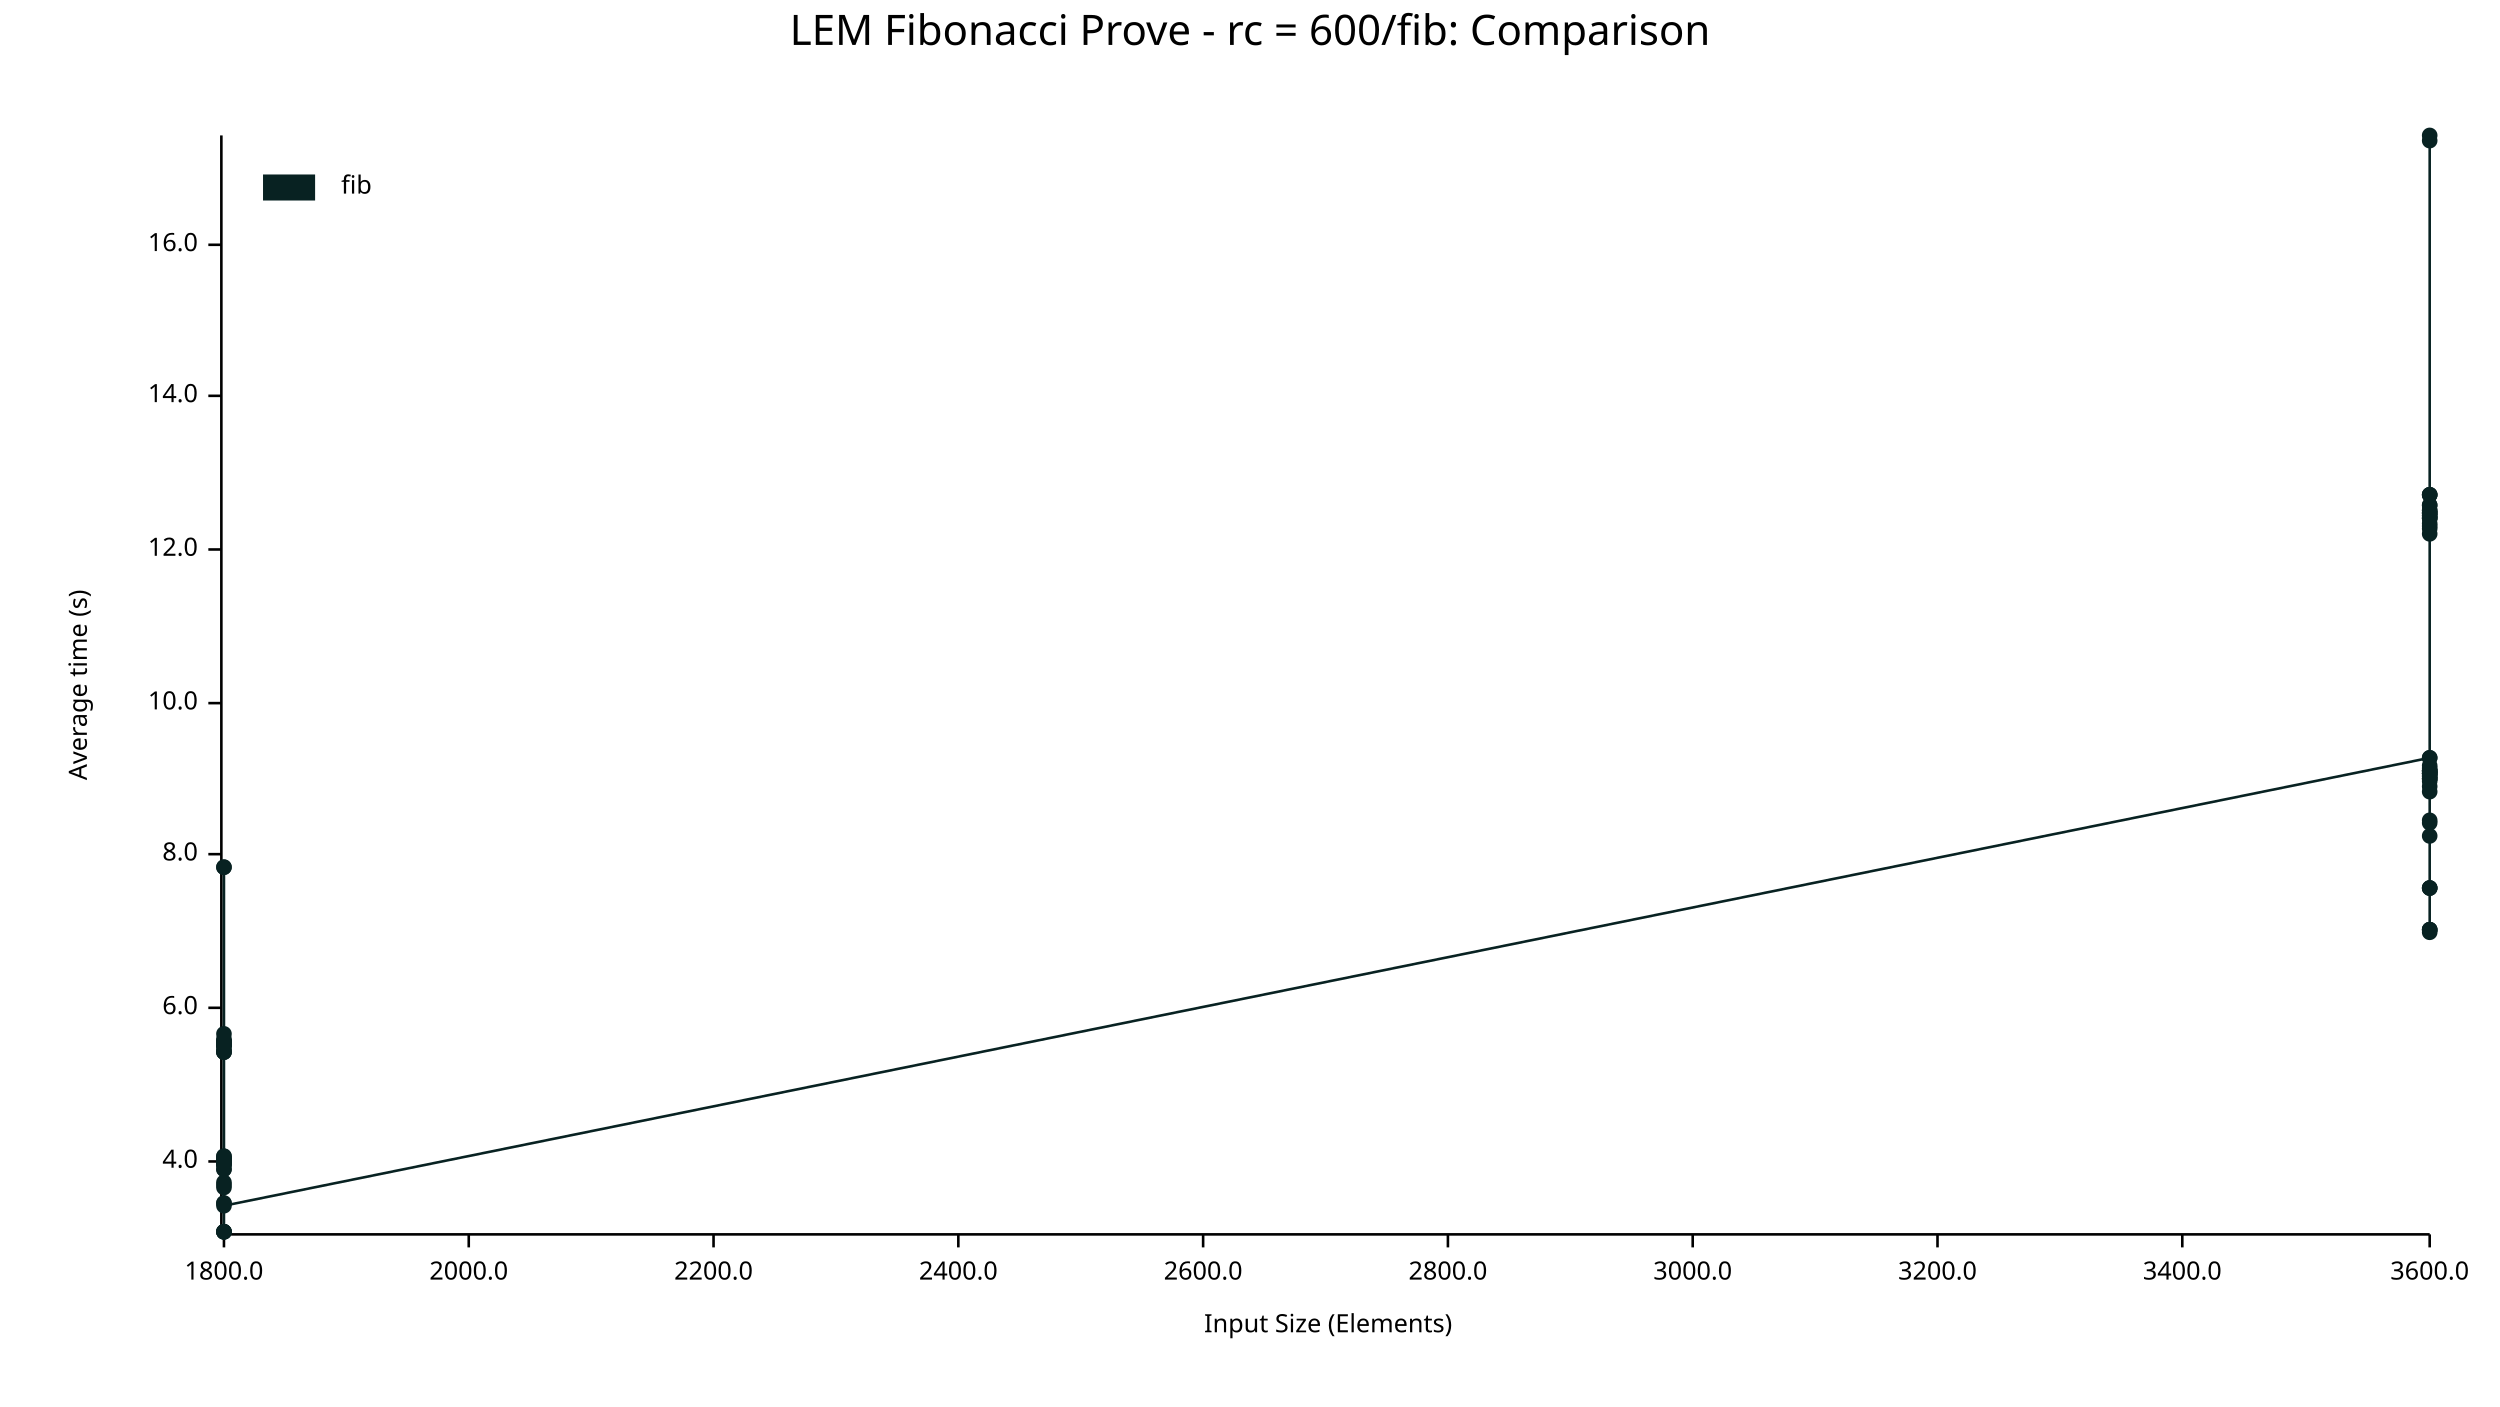
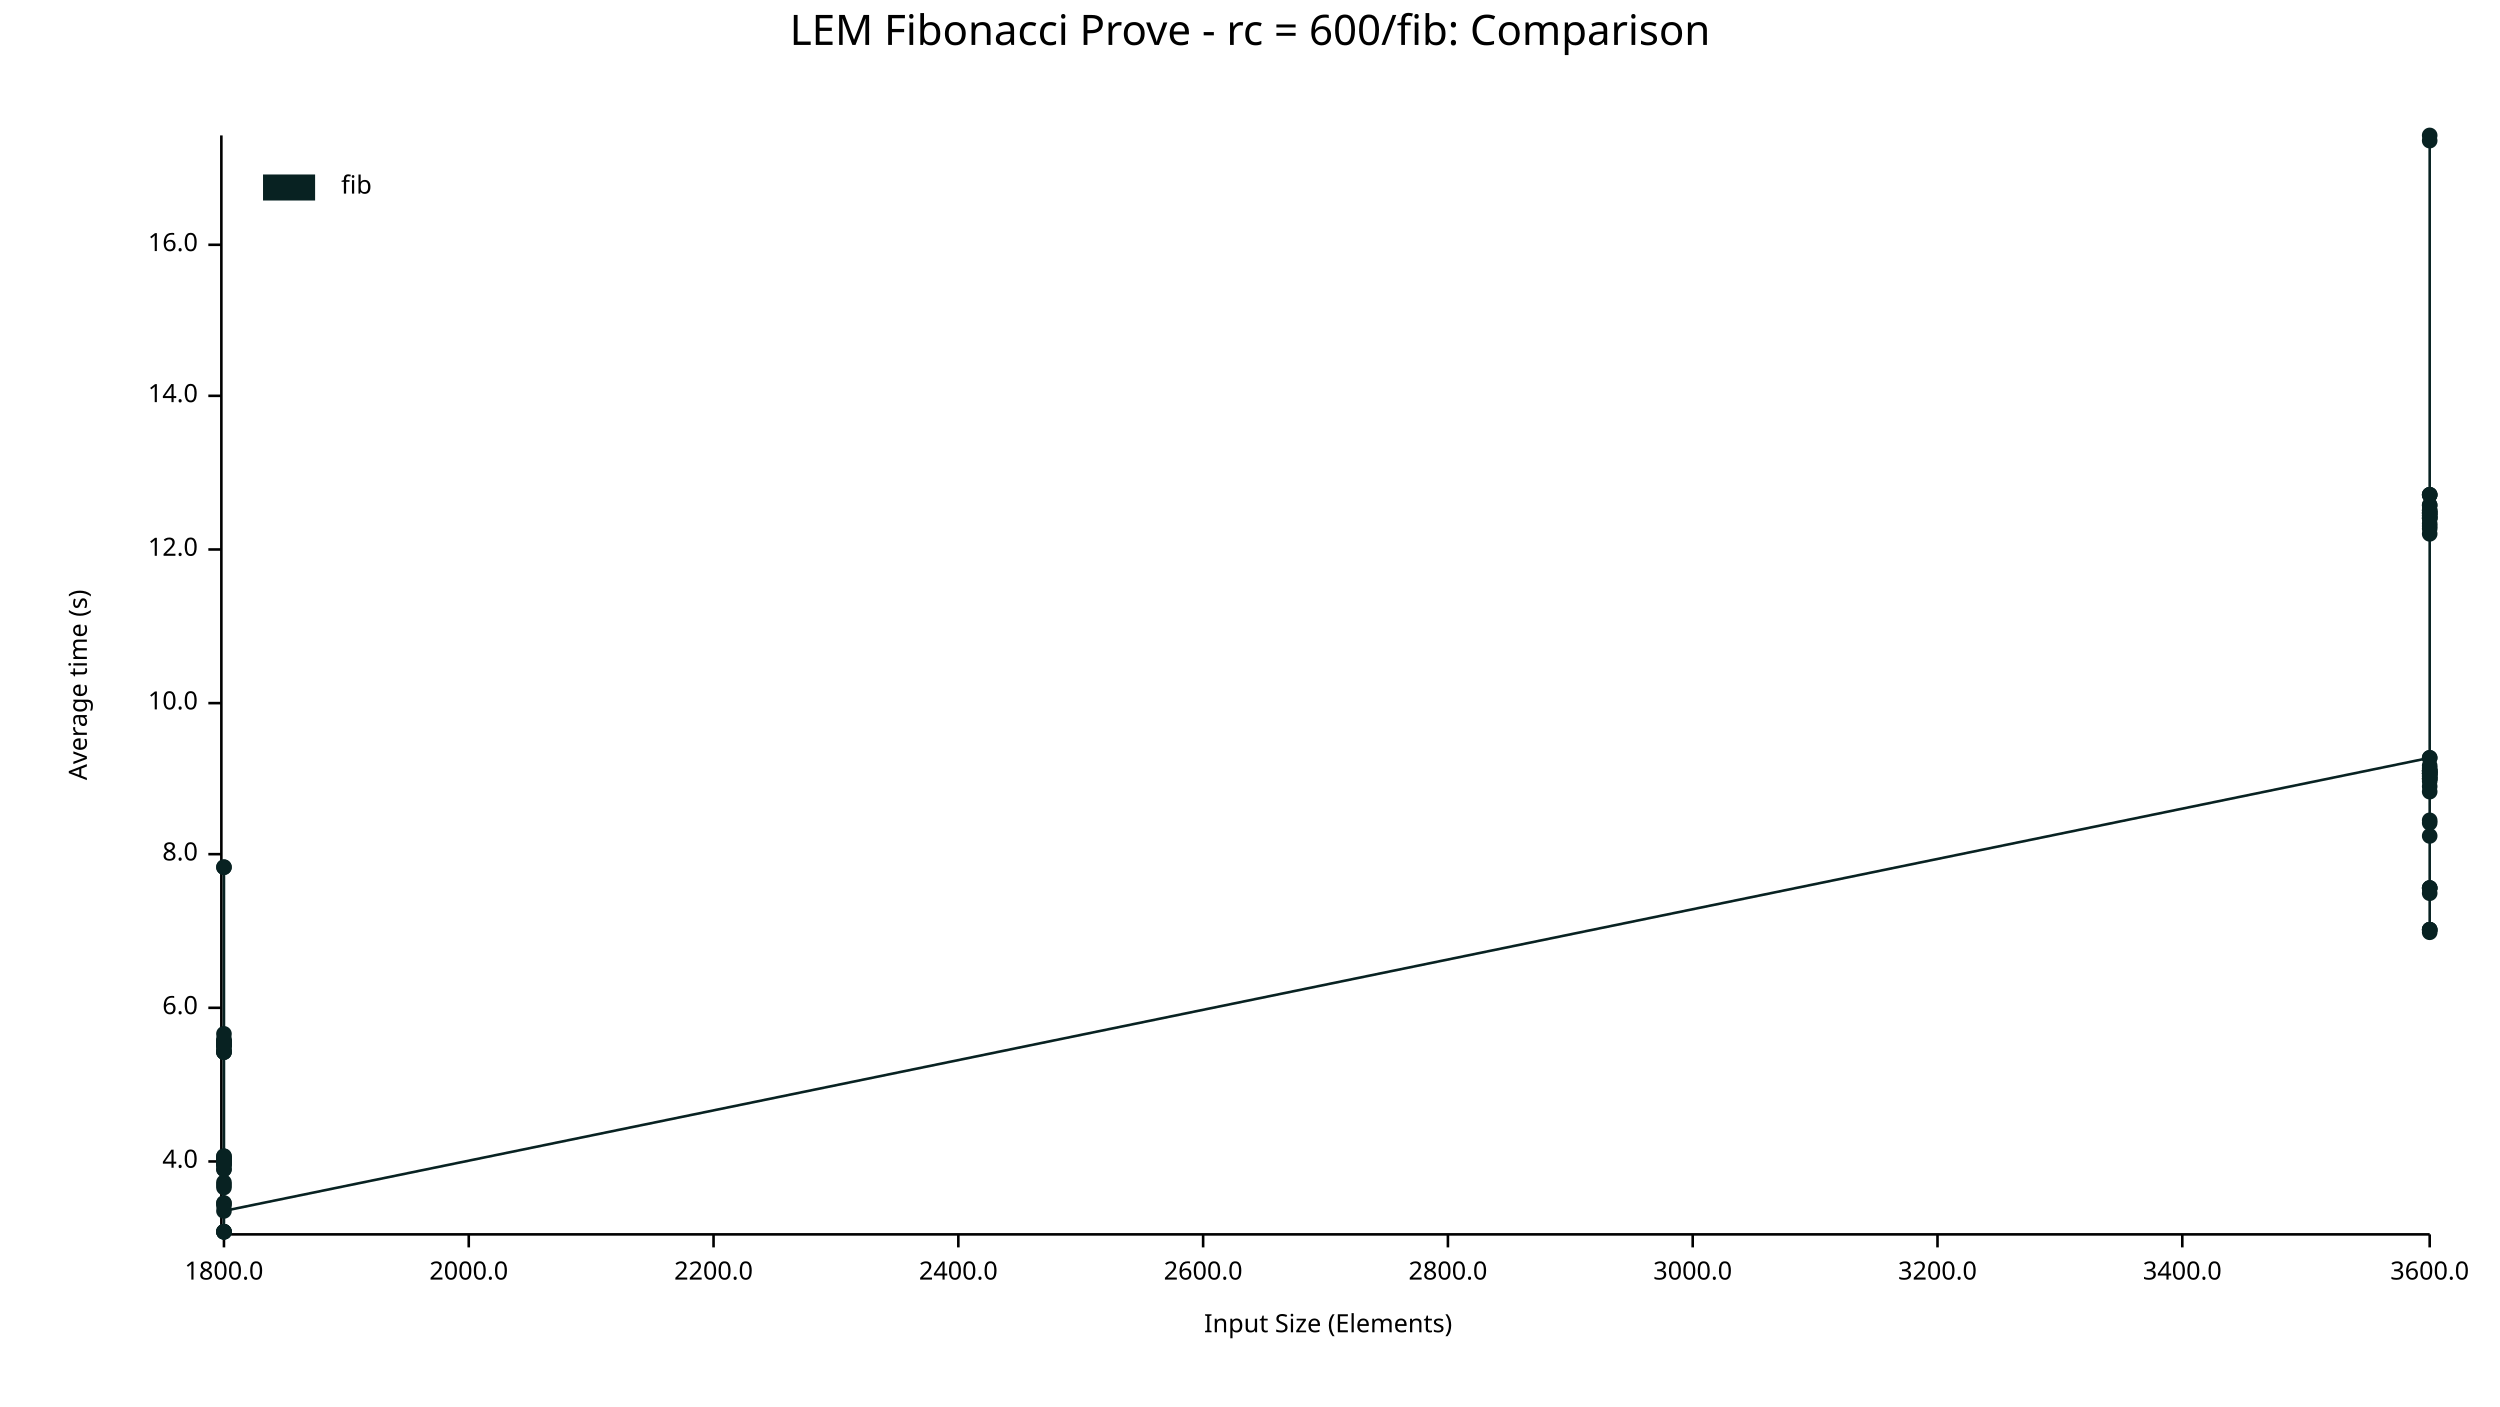
<svg xmlns="http://www.w3.org/2000/svg" width="960" height="540" viewBox="0 0 960 540">
  <text x="480" y="5" dy="0.76em" text-anchor="middle" font-family="sans-serif" font-size="16.129" opacity="1" fill="#000000">
LEM Fibonacci Prove - rc = 600/fib: Comparison
</text>
  <text x="26" y="263" dy="0.76em" text-anchor="middle" font-family="sans-serif" font-size="9.677" opacity="1" fill="#000000" transform="rotate(270, 26, 263)">
Average time (s)
</text>
  <text x="510" y="514" dy="-0.5ex" text-anchor="middle" font-family="sans-serif" font-size="9.677" opacity="1" fill="#000000">
Input Size (Elements)
</text>
  <polyline fill="none" opacity="1" stroke="#000000" stroke-width="1" points="85,52 85,473 " />
  <text x="76" y="446" dy="0.5ex" text-anchor="end" font-family="sans-serif" font-size="9.677" opacity="1" fill="#000000">
4.0
</text>
  <polyline fill="none" opacity="1" stroke="#000000" stroke-width="1" points="80,446 85,446 " />
  <text x="76" y="387" dy="0.5ex" text-anchor="end" font-family="sans-serif" font-size="9.677" opacity="1" fill="#000000">
6.0
</text>
  <polyline fill="none" opacity="1" stroke="#000000" stroke-width="1" points="80,387 85,387 " />
  <text x="76" y="328" dy="0.5ex" text-anchor="end" font-family="sans-serif" font-size="9.677" opacity="1" fill="#000000">
8.0
</text>
  <polyline fill="none" opacity="1" stroke="#000000" stroke-width="1" points="80,328 85,328 " />
  <text x="76" y="270" dy="0.5ex" text-anchor="end" font-family="sans-serif" font-size="9.677" opacity="1" fill="#000000">
10.0
</text>
  <polyline fill="none" opacity="1" stroke="#000000" stroke-width="1" points="80,270 85,270 " />
  <text x="76" y="211" dy="0.5ex" text-anchor="end" font-family="sans-serif" font-size="9.677" opacity="1" fill="#000000">
12.0
</text>
  <polyline fill="none" opacity="1" stroke="#000000" stroke-width="1" points="80,211 85,211 " />
  <text x="76" y="152" dy="0.5ex" text-anchor="end" font-family="sans-serif" font-size="9.677" opacity="1" fill="#000000">
14.0
</text>
  <polyline fill="none" opacity="1" stroke="#000000" stroke-width="1" points="80,152 85,152 " />
  <text x="76" y="94" dy="0.5ex" text-anchor="end" font-family="sans-serif" font-size="9.677" opacity="1" fill="#000000">
16.0
</text>
  <polyline fill="none" opacity="1" stroke="#000000" stroke-width="1" points="80,94 85,94 " />
  <polyline fill="none" opacity="1" stroke="#000000" stroke-width="1" points="86,474 933,474 " />
  <text x="86" y="484" dy="0.76em" text-anchor="middle" font-family="sans-serif" font-size="9.677" opacity="1" fill="#000000">
1800.0
</text>
  <polyline fill="none" opacity="1" stroke="#000000" stroke-width="1" points="86,474 86,479 " />
  <text x="180" y="484" dy="0.76em" text-anchor="middle" font-family="sans-serif" font-size="9.677" opacity="1" fill="#000000">
2000.0
</text>
  <polyline fill="none" opacity="1" stroke="#000000" stroke-width="1" points="180,474 180,479 " />
  <text x="274" y="484" dy="0.76em" text-anchor="middle" font-family="sans-serif" font-size="9.677" opacity="1" fill="#000000">
2200.0
</text>
  <polyline fill="none" opacity="1" stroke="#000000" stroke-width="1" points="274,474 274,479 " />
  <text x="368" y="484" dy="0.76em" text-anchor="middle" font-family="sans-serif" font-size="9.677" opacity="1" fill="#000000">
2400.0
</text>
  <polyline fill="none" opacity="1" stroke="#000000" stroke-width="1" points="368,474 368,479 " />
  <text x="462" y="484" dy="0.76em" text-anchor="middle" font-family="sans-serif" font-size="9.677" opacity="1" fill="#000000">
2600.0
</text>
  <polyline fill="none" opacity="1" stroke="#000000" stroke-width="1" points="462,474 462,479 " />
  <text x="556" y="484" dy="0.76em" text-anchor="middle" font-family="sans-serif" font-size="9.677" opacity="1" fill="#000000">
2800.0
</text>
  <polyline fill="none" opacity="1" stroke="#000000" stroke-width="1" points="556,474 556,479 " />
  <text x="650" y="484" dy="0.76em" text-anchor="middle" font-family="sans-serif" font-size="9.677" opacity="1" fill="#000000">
3000.0
</text>
  <polyline fill="none" opacity="1" stroke="#000000" stroke-width="1" points="650,474 650,479 " />
  <text x="744" y="484" dy="0.76em" text-anchor="middle" font-family="sans-serif" font-size="9.677" opacity="1" fill="#000000">
3200.0
</text>
  <polyline fill="none" opacity="1" stroke="#000000" stroke-width="1" points="744,474 744,479 " />
  <text x="838" y="484" dy="0.76em" text-anchor="middle" font-family="sans-serif" font-size="9.677" opacity="1" fill="#000000">
3400.0
</text>
  <polyline fill="none" opacity="1" stroke="#000000" stroke-width="1" points="838,474 838,479 " />
  <text x="933" y="484" dy="0.76em" text-anchor="middle" font-family="sans-serif" font-size="9.677" opacity="1" fill="#000000">
3600.0
</text>
  <polyline fill="none" opacity="1" stroke="#000000" stroke-width="1" points="933,474 933,479 " />
-   <circle cx="86" cy="446" r="3" opacity="1" fill="#082222" stroke="none" stroke-width="1" />
-   <circle cx="86" cy="446" r="3" opacity="1" fill="#082222" stroke="none" stroke-width="1" />
-   <circle cx="86" cy="447" r="3" opacity="1" fill="#082222" stroke="none" stroke-width="1" />
-   <circle cx="86" cy="399" r="3" opacity="1" fill="#082222" stroke="none" stroke-width="1" />
-   <circle cx="86" cy="400" r="3" opacity="1" fill="#082222" stroke="none" stroke-width="1" />
  <circle cx="86" cy="473" r="3" opacity="1" fill="#082222" stroke="none" stroke-width="1" />
-   <circle cx="86" cy="333" r="3" opacity="1" fill="#082222" stroke="none" stroke-width="1" />
-   <circle cx="86" cy="446" r="3" opacity="1" fill="#082222" stroke="none" stroke-width="1" />
-   <circle cx="86" cy="404" r="3" opacity="1" fill="#082222" stroke="none" stroke-width="1" />
-   <circle cx="86" cy="447" r="3" opacity="1" fill="#082222" stroke="none" stroke-width="1" />
-   <circle cx="86" cy="400" r="3" opacity="1" fill="#082222" stroke="none" stroke-width="1" />
-   <circle cx="86" cy="462" r="3" opacity="1" fill="#082222" stroke="none" stroke-width="1" />
  <circle cx="86" cy="445" r="3" opacity="1" fill="#082222" stroke="none" stroke-width="1" />
  <circle cx="86" cy="447" r="3" opacity="1" fill="#082222" stroke="none" stroke-width="1" />
  <circle cx="86" cy="449" r="3" opacity="1" fill="#082222" stroke="none" stroke-width="1" />
  <circle cx="86" cy="401" r="3" opacity="1" fill="#082222" stroke="none" stroke-width="1" />
-   <circle cx="86" cy="402" r="3" opacity="1" fill="#082222" stroke="none" stroke-width="1" />
+   <circle cx="86" cy="397" r="3" opacity="1" fill="#082222" stroke="none" stroke-width="1" />
+   <circle cx="86" cy="401" r="3" opacity="1" fill="#082222" stroke="none" stroke-width="1" />
+   <circle cx="86" cy="444" r="3" opacity="1" fill="#082222" stroke="none" stroke-width="1" />
+   <circle cx="86" cy="401" r="3" opacity="1" fill="#082222" stroke="none" stroke-width="1" />
+   <circle cx="86" cy="399" r="3" opacity="1" fill="#082222" stroke="none" stroke-width="1" />
+   <circle cx="86" cy="400" r="3" opacity="1" fill="#082222" stroke="none" stroke-width="1" />
+   <circle cx="86" cy="404" r="3" opacity="1" fill="#082222" stroke="none" stroke-width="1" />
+   <circle cx="86" cy="456" r="3" opacity="1" fill="#082222" stroke="none" stroke-width="1" />
  <circle cx="86" cy="401" r="3" opacity="1" fill="#082222" stroke="none" stroke-width="1" />
  <circle cx="86" cy="446" r="3" opacity="1" fill="#082222" stroke="none" stroke-width="1" />
+   <circle cx="86" cy="454" r="3" opacity="1" fill="#082222" stroke="none" stroke-width="1" />
  <circle cx="86" cy="446" r="3" opacity="1" fill="#082222" stroke="none" stroke-width="1" />
+   <circle cx="86" cy="401" r="3" opacity="1" fill="#082222" stroke="none" stroke-width="1" />
+   <circle cx="86" cy="404" r="3" opacity="1" fill="#082222" stroke="none" stroke-width="1" />
  <circle cx="86" cy="446" r="3" opacity="1" fill="#082222" stroke="none" stroke-width="1" />
-   <circle cx="86" cy="400" r="3" opacity="1" fill="#082222" stroke="none" stroke-width="1" />
-   <circle cx="86" cy="455" r="3" opacity="1" fill="#082222" stroke="none" stroke-width="1" />
+   <circle cx="86" cy="445" r="3" opacity="1" fill="#082222" stroke="none" stroke-width="1" />
  <circle cx="86" cy="446" r="3" opacity="1" fill="#082222" stroke="none" stroke-width="1" />
-   <circle cx="86" cy="444" r="3" opacity="1" fill="#082222" stroke="none" stroke-width="1" />
+   <circle cx="86" cy="447" r="3" opacity="1" fill="#082222" stroke="none" stroke-width="1" />
+   <circle cx="86" cy="446" r="3" opacity="1" fill="#082222" stroke="none" stroke-width="1" />
+   <circle cx="86" cy="333" r="3" opacity="1" fill="#082222" stroke="none" stroke-width="1" />
+   <circle cx="86" cy="333" r="3" opacity="1" fill="#082222" stroke="none" stroke-width="1" />
+   <circle cx="86" cy="463" r="3" opacity="1" fill="#082222" stroke="none" stroke-width="1" />
+   <circle cx="86" cy="447" r="3" opacity="1" fill="#082222" stroke="none" stroke-width="1" />
  <circle cx="86" cy="401" r="3" opacity="1" fill="#082222" stroke="none" stroke-width="1" />
-   <circle cx="86" cy="447" r="3" opacity="1" fill="#082222" stroke="none" stroke-width="1" />
  <circle cx="86" cy="462" r="3" opacity="1" fill="#082222" stroke="none" stroke-width="1" />
-   <circle cx="86" cy="473" r="3" opacity="1" fill="#082222" stroke="none" stroke-width="1" />
-   <circle cx="86" cy="401" r="3" opacity="1" fill="#082222" stroke="none" stroke-width="1" />
  <circle cx="86" cy="401" r="3" opacity="1" fill="#082222" stroke="none" stroke-width="1" />
  <circle cx="86" cy="446" r="3" opacity="1" fill="#082222" stroke="none" stroke-width="1" />
  <circle cx="86" cy="404" r="3" opacity="1" fill="#082222" stroke="none" stroke-width="1" />
+   <circle cx="86" cy="402" r="3" opacity="1" fill="#082222" stroke="none" stroke-width="1" />
+   <circle cx="86" cy="446" r="3" opacity="1" fill="#082222" stroke="none" stroke-width="1" />
+   <circle cx="86" cy="400" r="3" opacity="1" fill="#082222" stroke="none" stroke-width="1" />
+   <circle cx="86" cy="447" r="3" opacity="1" fill="#082222" stroke="none" stroke-width="1" />
  <circle cx="86" cy="401" r="3" opacity="1" fill="#082222" stroke="none" stroke-width="1" />
  <circle cx="86" cy="400" r="3" opacity="1" fill="#082222" stroke="none" stroke-width="1" />
-   <circle cx="86" cy="397" r="3" opacity="1" fill="#082222" stroke="none" stroke-width="1" />
+   <circle cx="86" cy="400" r="3" opacity="1" fill="#082222" stroke="none" stroke-width="1" />
+   <circle cx="86" cy="473" r="3" opacity="1" fill="#082222" stroke="none" stroke-width="1" />
  <circle cx="86" cy="403" r="3" opacity="1" fill="#082222" stroke="none" stroke-width="1" />
-   <circle cx="86" cy="401" r="3" opacity="1" fill="#082222" stroke="none" stroke-width="1" />
-   <circle cx="86" cy="333" r="3" opacity="1" fill="#082222" stroke="none" stroke-width="1" />
+   <circle cx="86" cy="444" r="3" opacity="1" fill="#082222" stroke="none" stroke-width="1" />
  <circle cx="86" cy="445" r="3" opacity="1" fill="#082222" stroke="none" stroke-width="1" />
  <circle cx="86" cy="473" r="3" opacity="1" fill="#082222" stroke="none" stroke-width="1" />
-   <circle cx="86" cy="404" r="3" opacity="1" fill="#082222" stroke="none" stroke-width="1" />
  <circle cx="86" cy="449" r="3" opacity="1" fill="#082222" stroke="none" stroke-width="1" />
-   <circle cx="86" cy="456" r="3" opacity="1" fill="#082222" stroke="none" stroke-width="1" />
  <circle cx="86" cy="473" r="3" opacity="1" fill="#082222" stroke="none" stroke-width="1" />
-   <circle cx="86" cy="454" r="3" opacity="1" fill="#082222" stroke="none" stroke-width="1" />
+   <circle cx="86" cy="462" r="3" opacity="1" fill="#082222" stroke="none" stroke-width="1" />
+   <circle cx="86" cy="455" r="3" opacity="1" fill="#082222" stroke="none" stroke-width="1" />
  <circle cx="86" cy="446" r="3" opacity="1" fill="#082222" stroke="none" stroke-width="1" />
-   <circle cx="86" cy="444" r="3" opacity="1" fill="#082222" stroke="none" stroke-width="1" />
-   <circle cx="86" cy="401" r="3" opacity="1" fill="#082222" stroke="none" stroke-width="1" />
-   <circle cx="86" cy="445" r="3" opacity="1" fill="#082222" stroke="none" stroke-width="1" />
-   <circle cx="86" cy="463" r="3" opacity="1" fill="#082222" stroke="none" stroke-width="1" />
+   <circle cx="86" cy="446" r="3" opacity="1" fill="#082222" stroke="none" stroke-width="1" />
+   <circle cx="86" cy="465" r="3" opacity="1" fill="#082222" stroke="none" stroke-width="1" />
  <circle cx="933" cy="291" r="3" opacity="1" fill="#082222" stroke="none" stroke-width="1" />
-   <circle cx="933" cy="201" r="3" opacity="1" fill="#082222" stroke="none" stroke-width="1" />
-   <circle cx="933" cy="296" r="3" opacity="1" fill="#082222" stroke="none" stroke-width="1" />
-   <circle cx="933" cy="300" r="3" opacity="1" fill="#082222" stroke="none" stroke-width="1" />
  <circle cx="933" cy="321" r="3" opacity="1" fill="#082222" stroke="none" stroke-width="1" />
+   <circle cx="933" cy="196" r="3" opacity="1" fill="#082222" stroke="none" stroke-width="1" />
+   <circle cx="933" cy="357" r="3" opacity="1" fill="#082222" stroke="none" stroke-width="1" />
+   <circle cx="933" cy="298" r="3" opacity="1" fill="#082222" stroke="none" stroke-width="1" />
+   <circle cx="933" cy="341" r="3" opacity="1" fill="#082222" stroke="none" stroke-width="1" />
+   <circle cx="933" cy="199" r="3" opacity="1" fill="#082222" stroke="none" stroke-width="1" />
+   <circle cx="933" cy="302" r="3" opacity="1" fill="#082222" stroke="none" stroke-width="1" />
+   <circle cx="933" cy="294" r="3" opacity="1" fill="#082222" stroke="none" stroke-width="1" />
+   <circle cx="933" cy="357" r="3" opacity="1" fill="#082222" stroke="none" stroke-width="1" />
+   <circle cx="933" cy="297" r="3" opacity="1" fill="#082222" stroke="none" stroke-width="1" />
+   <circle cx="933" cy="205" r="3" opacity="1" fill="#082222" stroke="none" stroke-width="1" />
+   <circle cx="933" cy="298" r="3" opacity="1" fill="#082222" stroke="none" stroke-width="1" />
+   <circle cx="933" cy="316" r="3" opacity="1" fill="#082222" stroke="none" stroke-width="1" />
+   <circle cx="933" cy="199" r="3" opacity="1" fill="#082222" stroke="none" stroke-width="1" />
  <circle cx="933" cy="190" r="3" opacity="1" fill="#082222" stroke="none" stroke-width="1" />
-   <circle cx="933" cy="341" r="3" opacity="1" fill="#082222" stroke="none" stroke-width="1" />
-   <circle cx="933" cy="198" r="3" opacity="1" fill="#082222" stroke="none" stroke-width="1" />
-   <circle cx="933" cy="298" r="3" opacity="1" fill="#082222" stroke="none" stroke-width="1" />
-   <circle cx="933" cy="190" r="3" opacity="1" fill="#082222" stroke="none" stroke-width="1" />
-   <circle cx="933" cy="203" r="3" opacity="1" fill="#082222" stroke="none" stroke-width="1" />
-   <circle cx="933" cy="296" r="3" opacity="1" fill="#082222" stroke="none" stroke-width="1" />
-   <circle cx="933" cy="198" r="3" opacity="1" fill="#082222" stroke="none" stroke-width="1" />
-   <circle cx="933" cy="197" r="3" opacity="1" fill="#082222" stroke="none" stroke-width="1" />
-   <circle cx="933" cy="357" r="3" opacity="1" fill="#082222" stroke="none" stroke-width="1" />
-   <circle cx="933" cy="194" r="3" opacity="1" fill="#082222" stroke="none" stroke-width="1" />
-   <circle cx="933" cy="299" r="3" opacity="1" fill="#082222" stroke="none" stroke-width="1" />
-   <circle cx="933" cy="196" r="3" opacity="1" fill="#082222" stroke="none" stroke-width="1" />
+   <circle cx="933" cy="54" r="3" opacity="1" fill="#082222" stroke="none" stroke-width="1" />
  <circle cx="933" cy="197" r="3" opacity="1" fill="#082222" stroke="none" stroke-width="1" />
  <circle cx="933" cy="296" r="3" opacity="1" fill="#082222" stroke="none" stroke-width="1" />
+   <circle cx="933" cy="341" r="3" opacity="1" fill="#082222" stroke="none" stroke-width="1" />
+   <circle cx="933" cy="197" r="3" opacity="1" fill="#082222" stroke="none" stroke-width="1" />
+   <circle cx="933" cy="194" r="3" opacity="1" fill="#082222" stroke="none" stroke-width="1" />
+   <circle cx="933" cy="194" r="3" opacity="1" fill="#082222" stroke="none" stroke-width="1" />
+   <circle cx="933" cy="297" r="3" opacity="1" fill="#082222" stroke="none" stroke-width="1" />
+   <circle cx="933" cy="291" r="3" opacity="1" fill="#082222" stroke="none" stroke-width="1" />
+   <circle cx="933" cy="296" r="3" opacity="1" fill="#082222" stroke="none" stroke-width="1" />
+   <circle cx="933" cy="299" r="3" opacity="1" fill="#082222" stroke="none" stroke-width="1" />
+   <circle cx="933" cy="357" r="3" opacity="1" fill="#082222" stroke="none" stroke-width="1" />
+   <circle cx="933" cy="297" r="3" opacity="1" fill="#082222" stroke="none" stroke-width="1" />
+   <circle cx="933" cy="201" r="3" opacity="1" fill="#082222" stroke="none" stroke-width="1" />
+   <circle cx="933" cy="299" r="3" opacity="1" fill="#082222" stroke="none" stroke-width="1" />
  <circle cx="933" cy="199" r="3" opacity="1" fill="#082222" stroke="none" stroke-width="1" />
-   <circle cx="933" cy="199" r="3" opacity="1" fill="#082222" stroke="none" stroke-width="1" />
+   <circle cx="933" cy="198" r="3" opacity="1" fill="#082222" stroke="none" stroke-width="1" />
+   <circle cx="933" cy="296" r="3" opacity="1" fill="#082222" stroke="none" stroke-width="1" />
+   <circle cx="933" cy="358" r="3" opacity="1" fill="#082222" stroke="none" stroke-width="1" />
+   <circle cx="933" cy="198" r="3" opacity="1" fill="#082222" stroke="none" stroke-width="1" />
+   <circle cx="933" cy="341" r="3" opacity="1" fill="#082222" stroke="none" stroke-width="1" />
+   <circle cx="933" cy="202" r="3" opacity="1" fill="#082222" stroke="none" stroke-width="1" />
+   <circle cx="933" cy="296" r="3" opacity="1" fill="#082222" stroke="none" stroke-width="1" />
+   <circle cx="933" cy="190" r="3" opacity="1" fill="#082222" stroke="none" stroke-width="1" />
  <circle cx="933" cy="197" r="3" opacity="1" fill="#082222" stroke="none" stroke-width="1" />
-   <circle cx="933" cy="291" r="3" opacity="1" fill="#082222" stroke="none" stroke-width="1" />
-   <circle cx="933" cy="202" r="3" opacity="1" fill="#082222" stroke="none" stroke-width="1" />
+   <circle cx="933" cy="300" r="3" opacity="1" fill="#082222" stroke="none" stroke-width="1" />
+   <circle cx="933" cy="297" r="3" opacity="1" fill="#082222" stroke="none" stroke-width="1" />
+   <circle cx="933" cy="304" r="3" opacity="1" fill="#082222" stroke="none" stroke-width="1" />
+   <circle cx="933" cy="315" r="3" opacity="1" fill="#082222" stroke="none" stroke-width="1" />
+   <circle cx="933" cy="190" r="3" opacity="1" fill="#082222" stroke="none" stroke-width="1" />
+   <circle cx="933" cy="196" r="3" opacity="1" fill="#082222" stroke="none" stroke-width="1" />
+   <circle cx="933" cy="299" r="3" opacity="1" fill="#082222" stroke="none" stroke-width="1" />
+   <circle cx="933" cy="203" r="3" opacity="1" fill="#082222" stroke="none" stroke-width="1" />
+   <circle cx="933" cy="295" r="3" opacity="1" fill="#082222" stroke="none" stroke-width="1" />
  <circle cx="933" cy="52" r="3" opacity="1" fill="#082222" stroke="none" stroke-width="1" />
-   <circle cx="933" cy="357" r="3" opacity="1" fill="#082222" stroke="none" stroke-width="1" />
-   <circle cx="933" cy="315" r="3" opacity="1" fill="#082222" stroke="none" stroke-width="1" />
-   <circle cx="933" cy="194" r="3" opacity="1" fill="#082222" stroke="none" stroke-width="1" />
-   <circle cx="933" cy="299" r="3" opacity="1" fill="#082222" stroke="none" stroke-width="1" />
-   <circle cx="933" cy="341" r="3" opacity="1" fill="#082222" stroke="none" stroke-width="1" />
-   <circle cx="933" cy="296" r="3" opacity="1" fill="#082222" stroke="none" stroke-width="1" />
-   <circle cx="933" cy="298" r="3" opacity="1" fill="#082222" stroke="none" stroke-width="1" />
-   <circle cx="933" cy="316" r="3" opacity="1" fill="#082222" stroke="none" stroke-width="1" />
-   <circle cx="933" cy="297" r="3" opacity="1" fill="#082222" stroke="none" stroke-width="1" />
-   <circle cx="933" cy="190" r="3" opacity="1" fill="#082222" stroke="none" stroke-width="1" />
-   <circle cx="933" cy="54" r="3" opacity="1" fill="#082222" stroke="none" stroke-width="1" />
-   <circle cx="933" cy="294" r="3" opacity="1" fill="#082222" stroke="none" stroke-width="1" />
-   <circle cx="933" cy="297" r="3" opacity="1" fill="#082222" stroke="none" stroke-width="1" />
-   <circle cx="933" cy="297" r="3" opacity="1" fill="#082222" stroke="none" stroke-width="1" />
-   <circle cx="933" cy="196" r="3" opacity="1" fill="#082222" stroke="none" stroke-width="1" />
-   <circle cx="933" cy="199" r="3" opacity="1" fill="#082222" stroke="none" stroke-width="1" />
-   <circle cx="933" cy="295" r="3" opacity="1" fill="#082222" stroke="none" stroke-width="1" />
-   <circle cx="933" cy="304" r="3" opacity="1" fill="#082222" stroke="none" stroke-width="1" />
-   <circle cx="933" cy="205" r="3" opacity="1" fill="#082222" stroke="none" stroke-width="1" />
-   <circle cx="933" cy="357" r="3" opacity="1" fill="#082222" stroke="none" stroke-width="1" />
-   <circle cx="933" cy="302" r="3" opacity="1" fill="#082222" stroke="none" stroke-width="1" />
-   <circle cx="933" cy="297" r="3" opacity="1" fill="#082222" stroke="none" stroke-width="1" />
-   <circle cx="933" cy="299" r="3" opacity="1" fill="#082222" stroke="none" stroke-width="1" />
-   <circle cx="933" cy="358" r="3" opacity="1" fill="#082222" stroke="none" stroke-width="1" />
-   <circle cx="933" cy="341" r="3" opacity="1" fill="#082222" stroke="none" stroke-width="1" />
-   <polyline fill="none" opacity="1" stroke="#082222" stroke-width="1" points="86,446 86,446 86,447 86,399 86,400 86,473 86,333 86,446 86,404 86,447 86,400 86,462 86,445 86,447 86,449 86,401 86,402 86,401 86,446 86,446 86,446 86,400 86,455 86,446 86,444 86,401 86,447 86,462 86,473 86,401 86,401 86,446 86,404 86,401 86,400 86,397 86,403 86,401 86,333 86,445 86,473 86,404 86,449 86,456 86,473 86,454 86,446 86,444 86,401 86,445 86,463 933,291 933,201 933,296 933,300 933,321 933,190 933,341 933,198 933,298 933,190 933,203 933,296 933,198 933,197 933,357 933,194 933,299 933,196 933,197 933,296 933,199 933,199 933,197 933,291 933,202 933,52 933,357 933,315 933,194 933,299 933,341 933,296 933,298 933,316 933,297 933,190 933,54 933,294 933,297 933,297 933,196 933,199 933,295 933,304 933,205 933,357 933,302 933,297 933,299 933,358 933,341 " />
+   <circle cx="933" cy="343" r="3" opacity="1" fill="#082222" stroke="none" stroke-width="1" />
+   <polyline fill="none" opacity="1" stroke="#082222" stroke-width="1" points="86,473 86,445 86,447 86,449 86,401 86,397 86,401 86,444 86,401 86,399 86,400 86,404 86,456 86,401 86,446 86,454 86,446 86,401 86,404 86,446 86,445 86,446 86,447 86,446 86,333 86,333 86,463 86,447 86,401 86,462 86,401 86,446 86,404 86,402 86,446 86,400 86,447 86,401 86,400 86,400 86,473 86,403 86,444 86,445 86,473 86,449 86,473 86,462 86,455 86,446 86,446 86,465 933,291 933,321 933,196 933,357 933,298 933,341 933,199 933,302 933,294 933,357 933,297 933,205 933,298 933,316 933,199 933,190 933,54 933,197 933,296 933,341 933,197 933,194 933,194 933,297 933,291 933,296 933,299 933,357 933,297 933,201 933,299 933,199 933,198 933,296 933,358 933,198 933,341 933,202 933,296 933,190 933,197 933,300 933,297 933,304 933,315 933,190 933,196 933,299 933,203 933,295 933,52 933,343 " />
  <text x="131" y="67" dy="0.76em" text-anchor="start" font-family="sans-serif" font-size="9.677" opacity="1" fill="#000000">
fib
</text>
  <rect x="101" y="67" width="20" height="10" opacity="1" fill="#082222" stroke="none" />
</svg>
